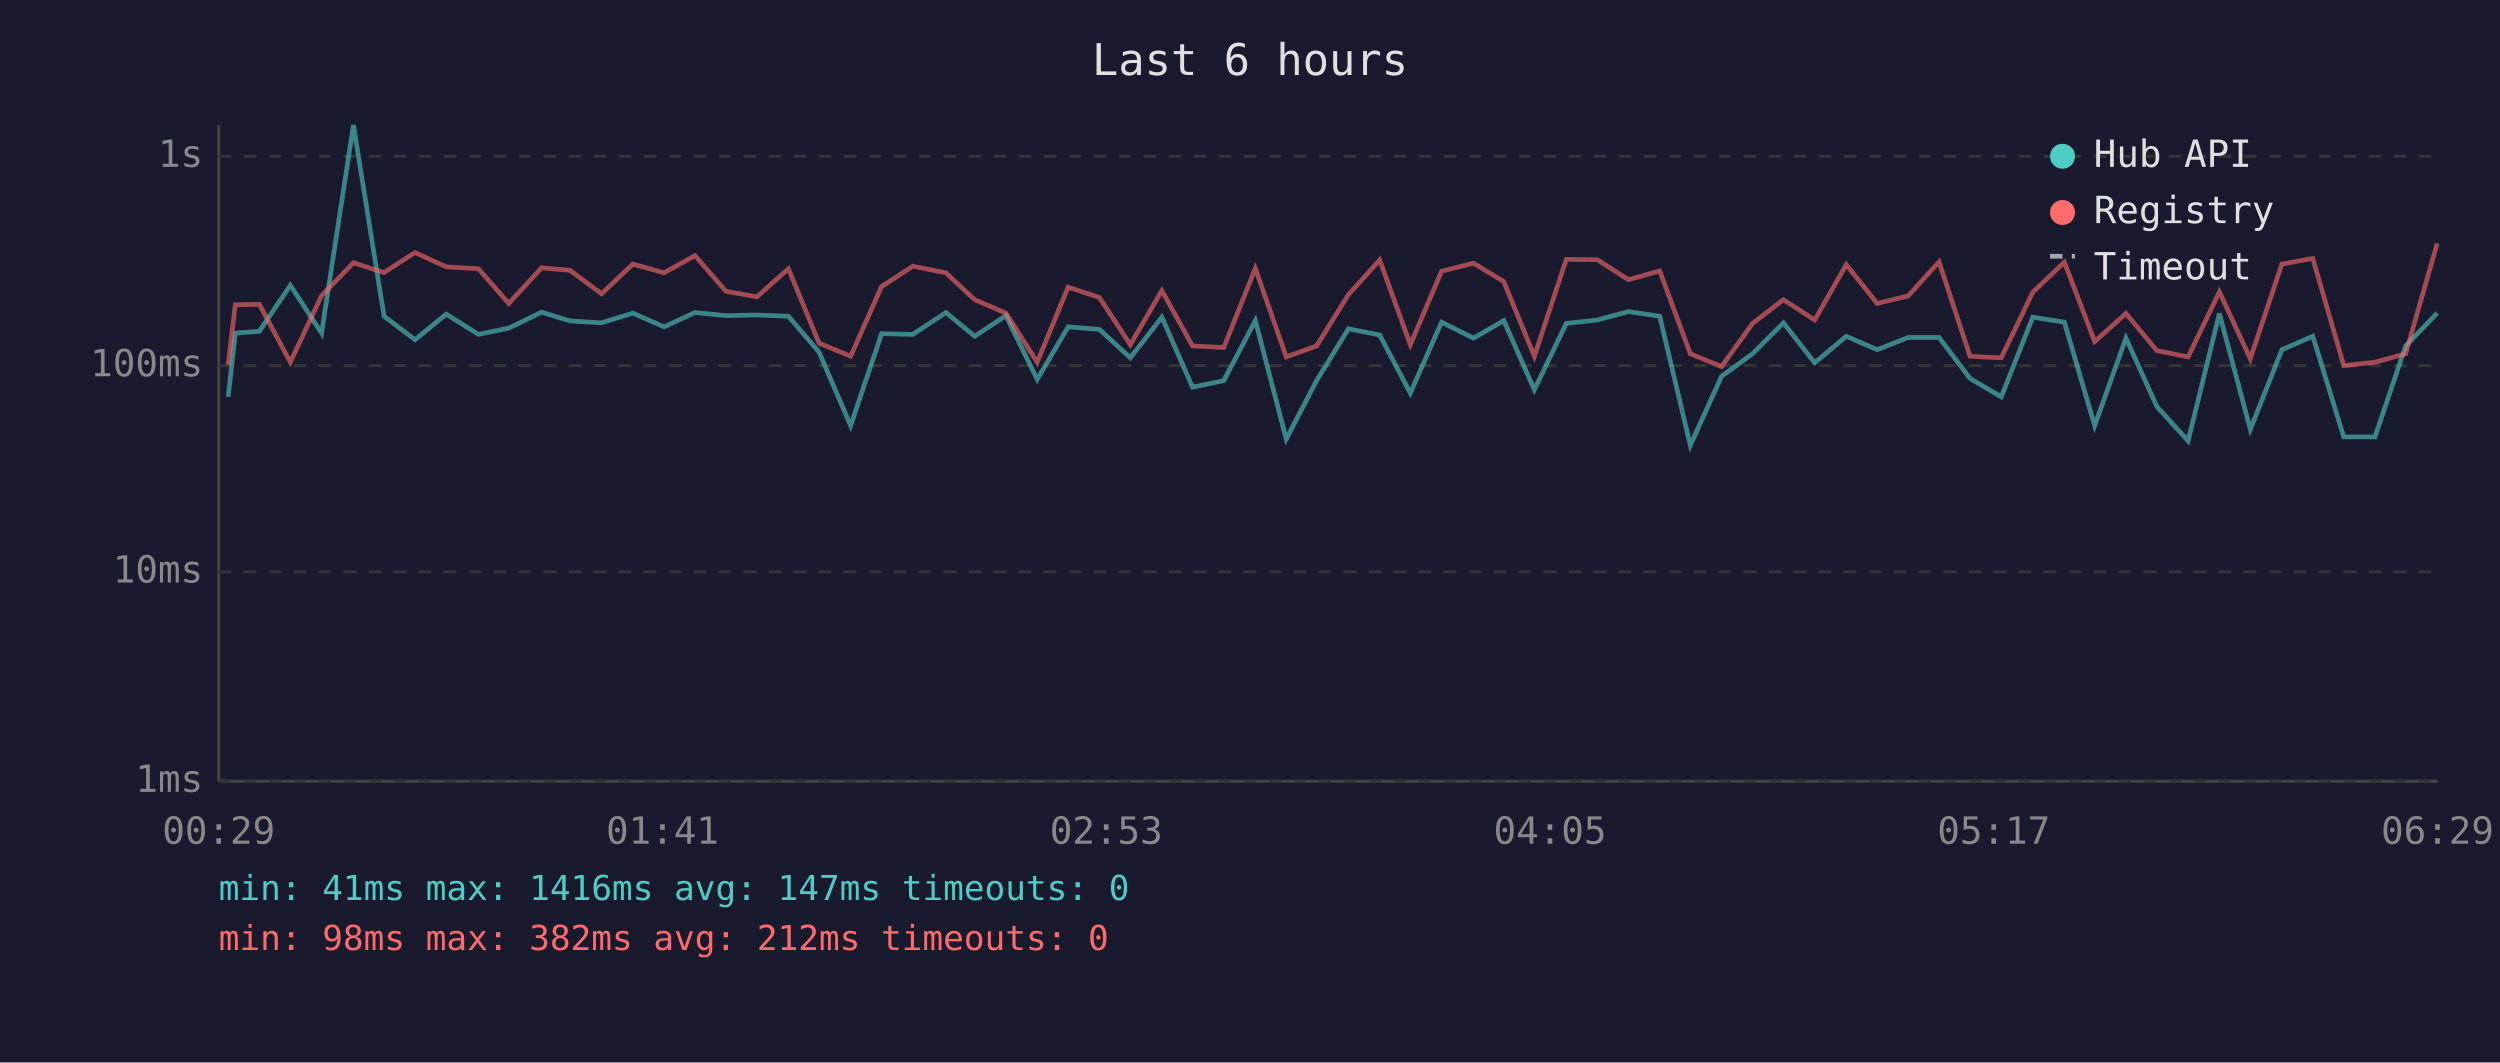
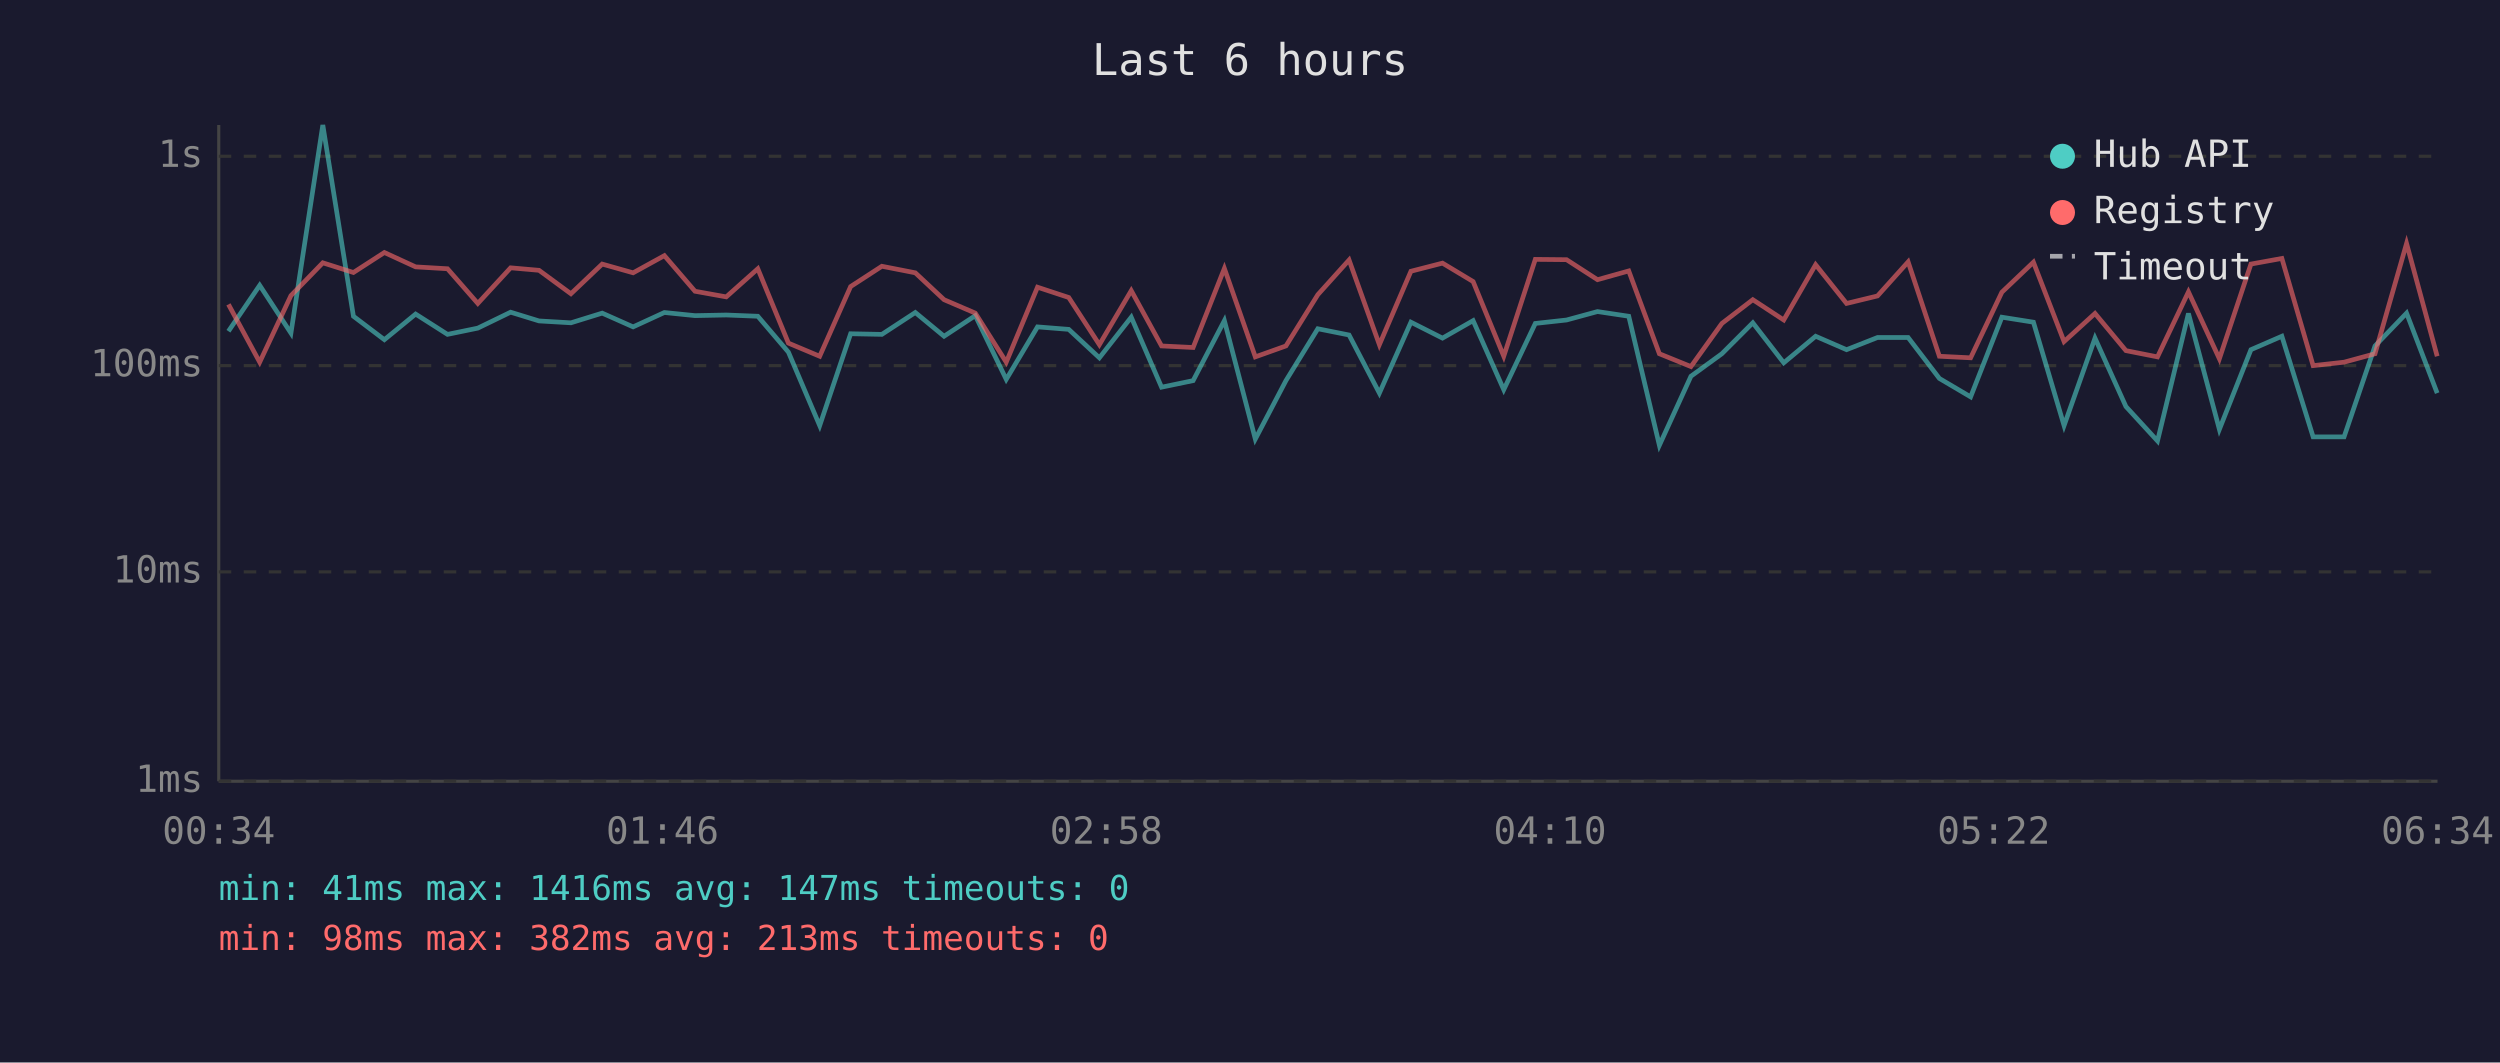
<svg xmlns="http://www.w3.org/2000/svg" viewBox="0 0 800 340" font-family="monospace" font-size="12">
  <rect width="800" height="340" fill="#1a1a2e" />
  <text x="400" y="24" fill="#e0e0e0" font-size="14" text-anchor="middle">Last 6 hours</text>
  <line x1="70" y1="40" x2="70" y2="250" stroke="#444" stroke-width="1" />
  <line x1="70" y1="250" x2="780" y2="250" stroke="#444" stroke-width="1" />
  <line x1="70" y1="250" x2="780" y2="250" stroke="#333" stroke-width="1" stroke-dasharray="4" />
  <text x="65" y="250" fill="#888" text-anchor="end" dominant-baseline="middle">1ms</text>
  <line x1="70" y1="183" x2="780" y2="183" stroke="#333" stroke-width="1" stroke-dasharray="4" />
  <text x="65" y="183" fill="#888" text-anchor="end" dominant-baseline="middle">10ms</text>
  <line x1="70" y1="117" x2="780" y2="117" stroke="#333" stroke-width="1" stroke-dasharray="4" />
  <text x="65" y="117" fill="#888" text-anchor="end" dominant-baseline="middle">100ms</text>
  <line x1="70" y1="50" x2="780" y2="50" stroke="#333" stroke-width="1" stroke-dasharray="4" />
  <text x="65" y="50" fill="#888" text-anchor="end" dominant-baseline="middle">1s</text>
-   <text x="70" y="270" fill="#888" text-anchor="middle">00:29</text>
-   <text x="212" y="270" fill="#888" text-anchor="middle">01:41</text>
-   <text x="354" y="270" fill="#888" text-anchor="middle">02:53</text>
-   <text x="496" y="270" fill="#888" text-anchor="middle">04:05</text>
-   <text x="638" y="270" fill="#888" text-anchor="middle">05:17</text>
-   <text x="780" y="270" fill="#888" text-anchor="middle">06:29</text>
-   <polyline points="73.0,127.0 75.3,106.6 83.0,106.0 92.9,91.3 102.9,106.6 113.1,40.0 122.9,101.2 132.8,108.7 142.8,100.5 153.1,107.0 162.8,105.0 173.3,99.9 182.4,102.7 192.5,103.3 202.5,100.2 212.5,104.6 222.4,100.0 232.3,101.0 242.2,100.8 252.3,101.2 262.1,112.7 272.2,136.2 282.1,106.8 292.1,107.0 302.7,100.0 311.9,107.6 321.9,101.0 331.9,121.4 341.8,104.6 351.8,105.4 361.7,114.5 371.8,101.5 381.6,123.9 391.6,121.8 401.7,102.6 411.6,140.5 421.3,121.8 431.5,105.2 441.5,107.2 451.3,125.8 461.3,103.1 471.5,108.2 481.2,102.6 491.0,124.7 501.2,103.5 511.1,102.4 521.1,99.7 531.1,101.2 540.9,142.5 550.9,120.4 560.8,113.2 570.7,103.3 580.7,116.1 590.8,107.6 600.7,111.9 610.6,108.0 620.5,108.0 630.4,121.1 640.4,127.0 650.5,101.5 660.6,103.1 670.3,136.2 680.3,108.2 690.2,130.1 700.2,141.1 710.2,100.3 720.1,137.4 730.2,111.9 740.1,107.6 750.0,139.8 760.0,139.8 769.8,110.7 779.9,100.2" fill="none" stroke="#4ecdc4" stroke-width="1.5" opacity="0.6" />
-   <polyline points="73.0,116.7 75.3,97.5 83.0,97.4 92.9,115.9 102.9,94.6 113.1,84.1 122.9,87.2 132.8,80.8 142.8,85.4 153.1,86.0 162.8,97.1 173.3,85.7 182.4,86.5 192.5,94.0 202.5,84.5 212.5,87.3 222.4,81.8 232.3,93.2 242.2,95.0 252.3,86.0 262.1,109.8 272.2,114.0 282.1,91.7 292.1,85.2 302.7,87.3 311.9,95.9 321.9,100.2 331.9,115.9 341.8,91.9 351.8,95.2 361.7,110.3 371.8,93.0 381.6,110.7 391.6,111.2 401.7,85.9 411.6,114.2 421.3,110.7 431.5,94.3 441.5,83.2 451.3,110.3 461.3,86.8 471.5,84.2 481.2,90.1 491.0,114.0 501.2,83.0 511.1,83.1 521.1,89.5 531.1,86.7 540.9,113.2 550.9,117.3 560.8,103.5 570.7,95.9 580.7,102.4 590.8,84.7 600.7,97.1 610.6,94.7 620.5,83.8 630.4,114.0 640.4,114.5 650.5,93.5 660.6,83.9 670.3,109.3 680.3,100.3 690.2,112.2 700.2,114.2 710.2,93.4 720.1,114.8 730.2,84.5 740.1,82.7 750.0,117.0 760.0,115.9 769.8,113.2 779.9,77.9" fill="none" stroke="#ff6b6b" stroke-width="1.5" opacity="0.6" />
+   <text x="70" y="270" fill="#888" text-anchor="middle">00:34</text>
+   <text x="212" y="270" fill="#888" text-anchor="middle">01:46</text>
+   <text x="354" y="270" fill="#888" text-anchor="middle">02:58</text>
+   <text x="496" y="270" fill="#888" text-anchor="middle">04:10</text>
+   <text x="638" y="270" fill="#888" text-anchor="middle">05:22</text>
+   <text x="780" y="270" fill="#888" text-anchor="middle">06:34</text>
+   <polyline points="73.1,106.0 83.1,91.3 93.1,106.6 103.3,40.0 113.1,101.2 123.0,108.7 133.0,100.5 143.2,107.0 152.9,105.0 163.4,99.9 172.5,102.7 182.7,103.3 192.7,100.2 202.6,104.6 212.6,100.0 222.4,101.0 232.4,100.8 242.5,101.2 252.3,112.7 262.3,136.2 272.2,106.8 282.2,107.0 292.9,100.0 302.1,107.6 312.1,101.0 322.0,121.4 332.0,104.6 342.0,105.4 351.8,114.5 362.0,101.5 371.7,123.9 381.8,121.8 391.8,102.6 401.7,140.5 411.5,121.8 421.7,105.2 431.7,107.2 441.4,125.8 451.5,103.1 461.6,108.2 471.4,102.6 481.2,124.7 491.3,103.5 501.3,102.4 511.2,99.7 521.2,101.2 531.0,142.5 541.1,120.4 551.0,113.2 560.9,103.3 570.8,116.1 581.0,107.6 590.9,111.9 600.8,108.0 610.6,108.0 620.6,121.1 630.6,127.0 640.6,101.5 650.7,103.1 660.5,136.2 670.4,108.2 680.3,130.1 690.4,141.1 700.3,100.3 710.2,137.4 720.3,111.9 730.2,107.6 740.2,139.8 750.1,139.8 760.0,110.7 770.1,100.2 779.9,125.8" fill="none" stroke="#4ecdc4" stroke-width="1.5" opacity="0.6" />
+   <polyline points="73.1,97.4 83.1,115.9 93.1,94.6 103.3,84.1 113.1,87.2 123.0,80.8 133.0,85.4 143.2,86.0 152.9,97.1 163.4,85.7 172.5,86.5 182.7,94.0 192.7,84.5 202.6,87.3 212.6,81.8 222.4,93.2 232.4,95.0 242.5,86.0 252.3,109.8 262.3,114.0 272.2,91.7 282.2,85.2 292.9,87.3 302.1,95.9 312.1,100.2 322.0,115.9 332.0,91.9 342.0,95.2 351.8,110.3 362.0,93.0 371.7,110.7 381.8,111.2 391.8,85.9 401.7,114.2 411.5,110.7 421.7,94.3 431.7,83.2 441.4,110.3 451.5,86.8 461.6,84.2 471.4,90.1 481.2,114.0 491.3,83.0 501.3,83.1 511.2,89.5 521.2,86.7 531.0,113.2 541.1,117.3 551.0,103.5 560.9,95.9 570.8,102.4 581.0,84.7 590.9,97.1 600.8,94.7 610.6,83.8 620.6,114.0 630.6,114.5 640.6,93.5 650.7,83.9 660.5,109.3 670.4,100.3 680.3,112.2 690.4,114.2 700.3,93.4 710.2,114.8 720.3,84.5 730.2,82.7 740.2,117.0 750.1,115.9 760.0,113.2 770.1,77.9 779.9,114.0" fill="none" stroke="#ff6b6b" stroke-width="1.5" opacity="0.6" />
  <circle cx="660" cy="50" r="4" fill="#4ecdc4" />
  <text x="670" y="50" fill="#e0e0e0" dominant-baseline="middle">Hub API</text>
  <circle cx="660" cy="68" r="4" fill="#ff6b6b" />
  <text x="670" y="68" fill="#e0e0e0" dominant-baseline="middle">Registry</text>
  <line x1="656" y1="82" x2="664" y2="82" stroke="#e0e0e0" stroke-width="1.5" stroke-dasharray="4,3" opacity="0.7" />
  <text x="670" y="86" fill="#e0e0e0" dominant-baseline="middle">Timeout</text>
  <text x="70" y="288" fill="#4ecdc4" font-size="11">min: 41ms  max: 1416ms  avg: 147ms  timeouts: 0</text>
-   <text x="70" y="304" fill="#ff6b6b" font-size="11">min: 98ms  max: 382ms  avg: 212ms  timeouts: 0</text>
+   <text x="70" y="304" fill="#ff6b6b" font-size="11">min: 98ms  max: 382ms  avg: 213ms  timeouts: 0</text>
</svg>
